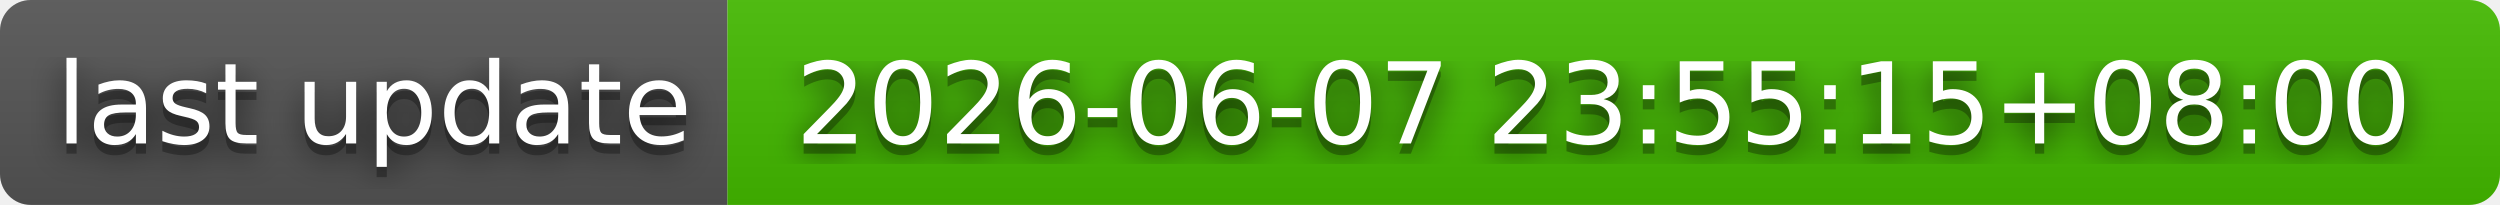
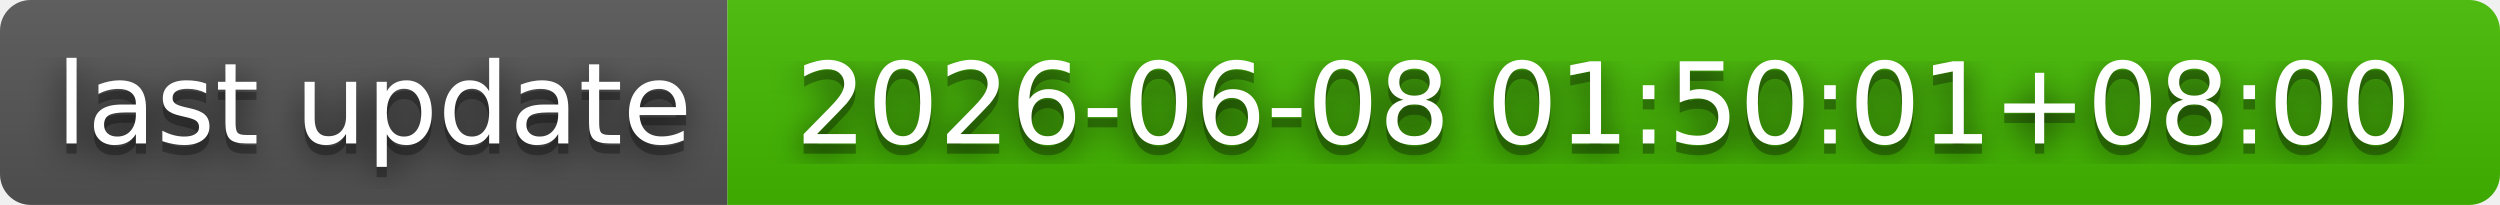
- <svg xmlns="http://www.w3.org/2000/svg" width="244" height="20" role="img" aria-label="last update: 2026-06-07 23:55:15+08:00">
+ <svg xmlns="http://www.w3.org/2000/svg" width="244" height="20" role="img" aria-label="last update: 2026-06-08 01:50:01+08:00">
  <filter id="blur">
    <feGaussianBlur stdDeviation="16" />
  </filter>
  <linearGradient id="s" x2="0" y2="100%">
    <stop offset="0" stop-color="#bbb" stop-opacity=".1" />
    <stop offset="1" stop-opacity=".1" />
  </linearGradient>
  <clipPath id="r">
    <rect width="244" height="20" rx="3" />
  </clipPath>
  <g clip-path="url(#r)">
    <rect width="71" height="20" fill="#555" />
    <rect x="71" width="173" height="20" fill="#4b0" />
    <rect width="244" height="20" fill="url(#s)" />
  </g>
  <g fill="#fff" text-anchor="middle" font-family="Verdana,Geneva,DejaVu Sans,sans-serif" text-rendering="geometricPrecision" font-size="110">
    <g transform="scale(.1)">
      <g aria-hidden="true" fill="#010101">
        <text x="365" y="150" fill-opacity=".8" filter="url(#blur)" textLength="610">last update</text>
        <text x="365" y="150" fill-opacity=".3" textLength="610">last update</text>
      </g>
      <text x="365" y="140" textLength="610">last update</text>
    </g>
    <g transform="scale(.1)">
      <g aria-hidden="true" fill="#010101">
-         <text x="1565" y="150" fill-opacity=".8" filter="url(#blur)" textLength="1630">2026-06-07 23:55:15+08:00</text>
-         <text x="1565" y="150" fill-opacity=".3" textLength="1630">2026-06-07 23:55:15+08:00</text>
+         <text x="1565" y="150" fill-opacity=".8" filter="url(#blur)" textLength="1630">2026-06-08 01:50:01+08:00</text>
+         <text x="1565" y="150" fill-opacity=".3" textLength="1630">2026-06-08 01:50:01+08:00</text>
      </g>
-       <text x="1565" y="140" textLength="1630">2026-06-07 23:55:15+08:00</text>
+       <text x="1565" y="140" textLength="1630">2026-06-08 01:50:01+08:00</text>
    </g>
  </g>
</svg>
